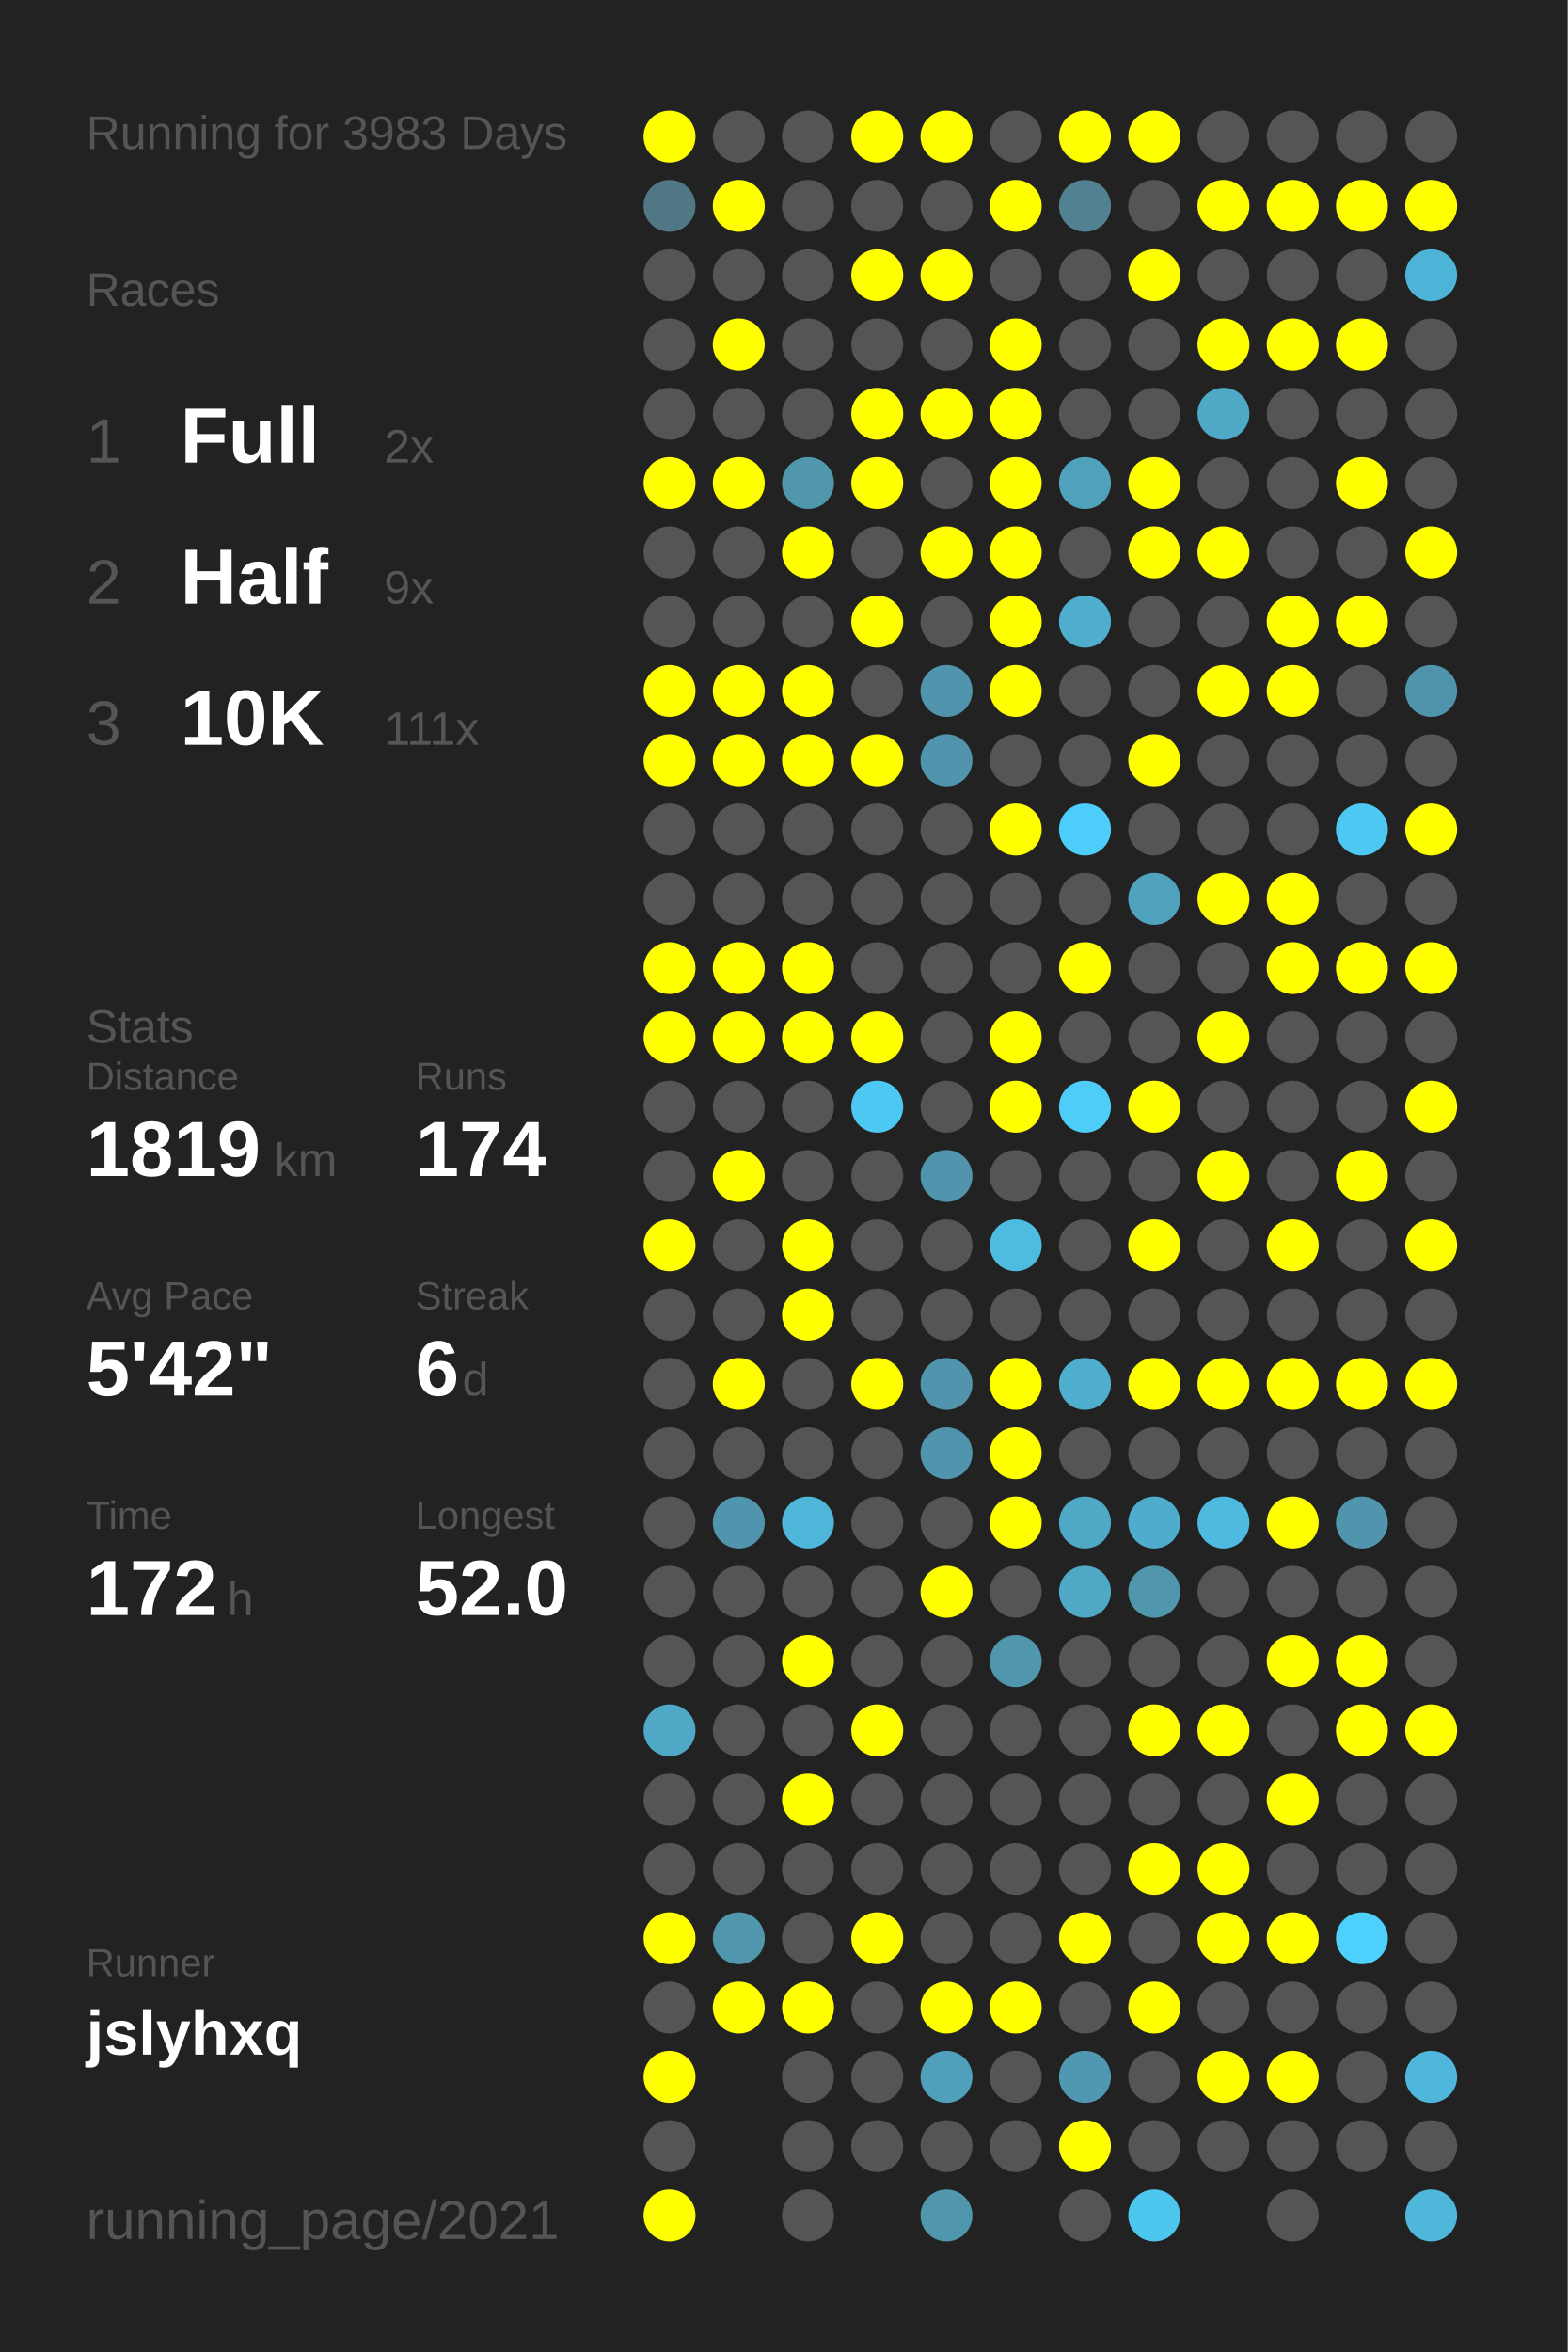
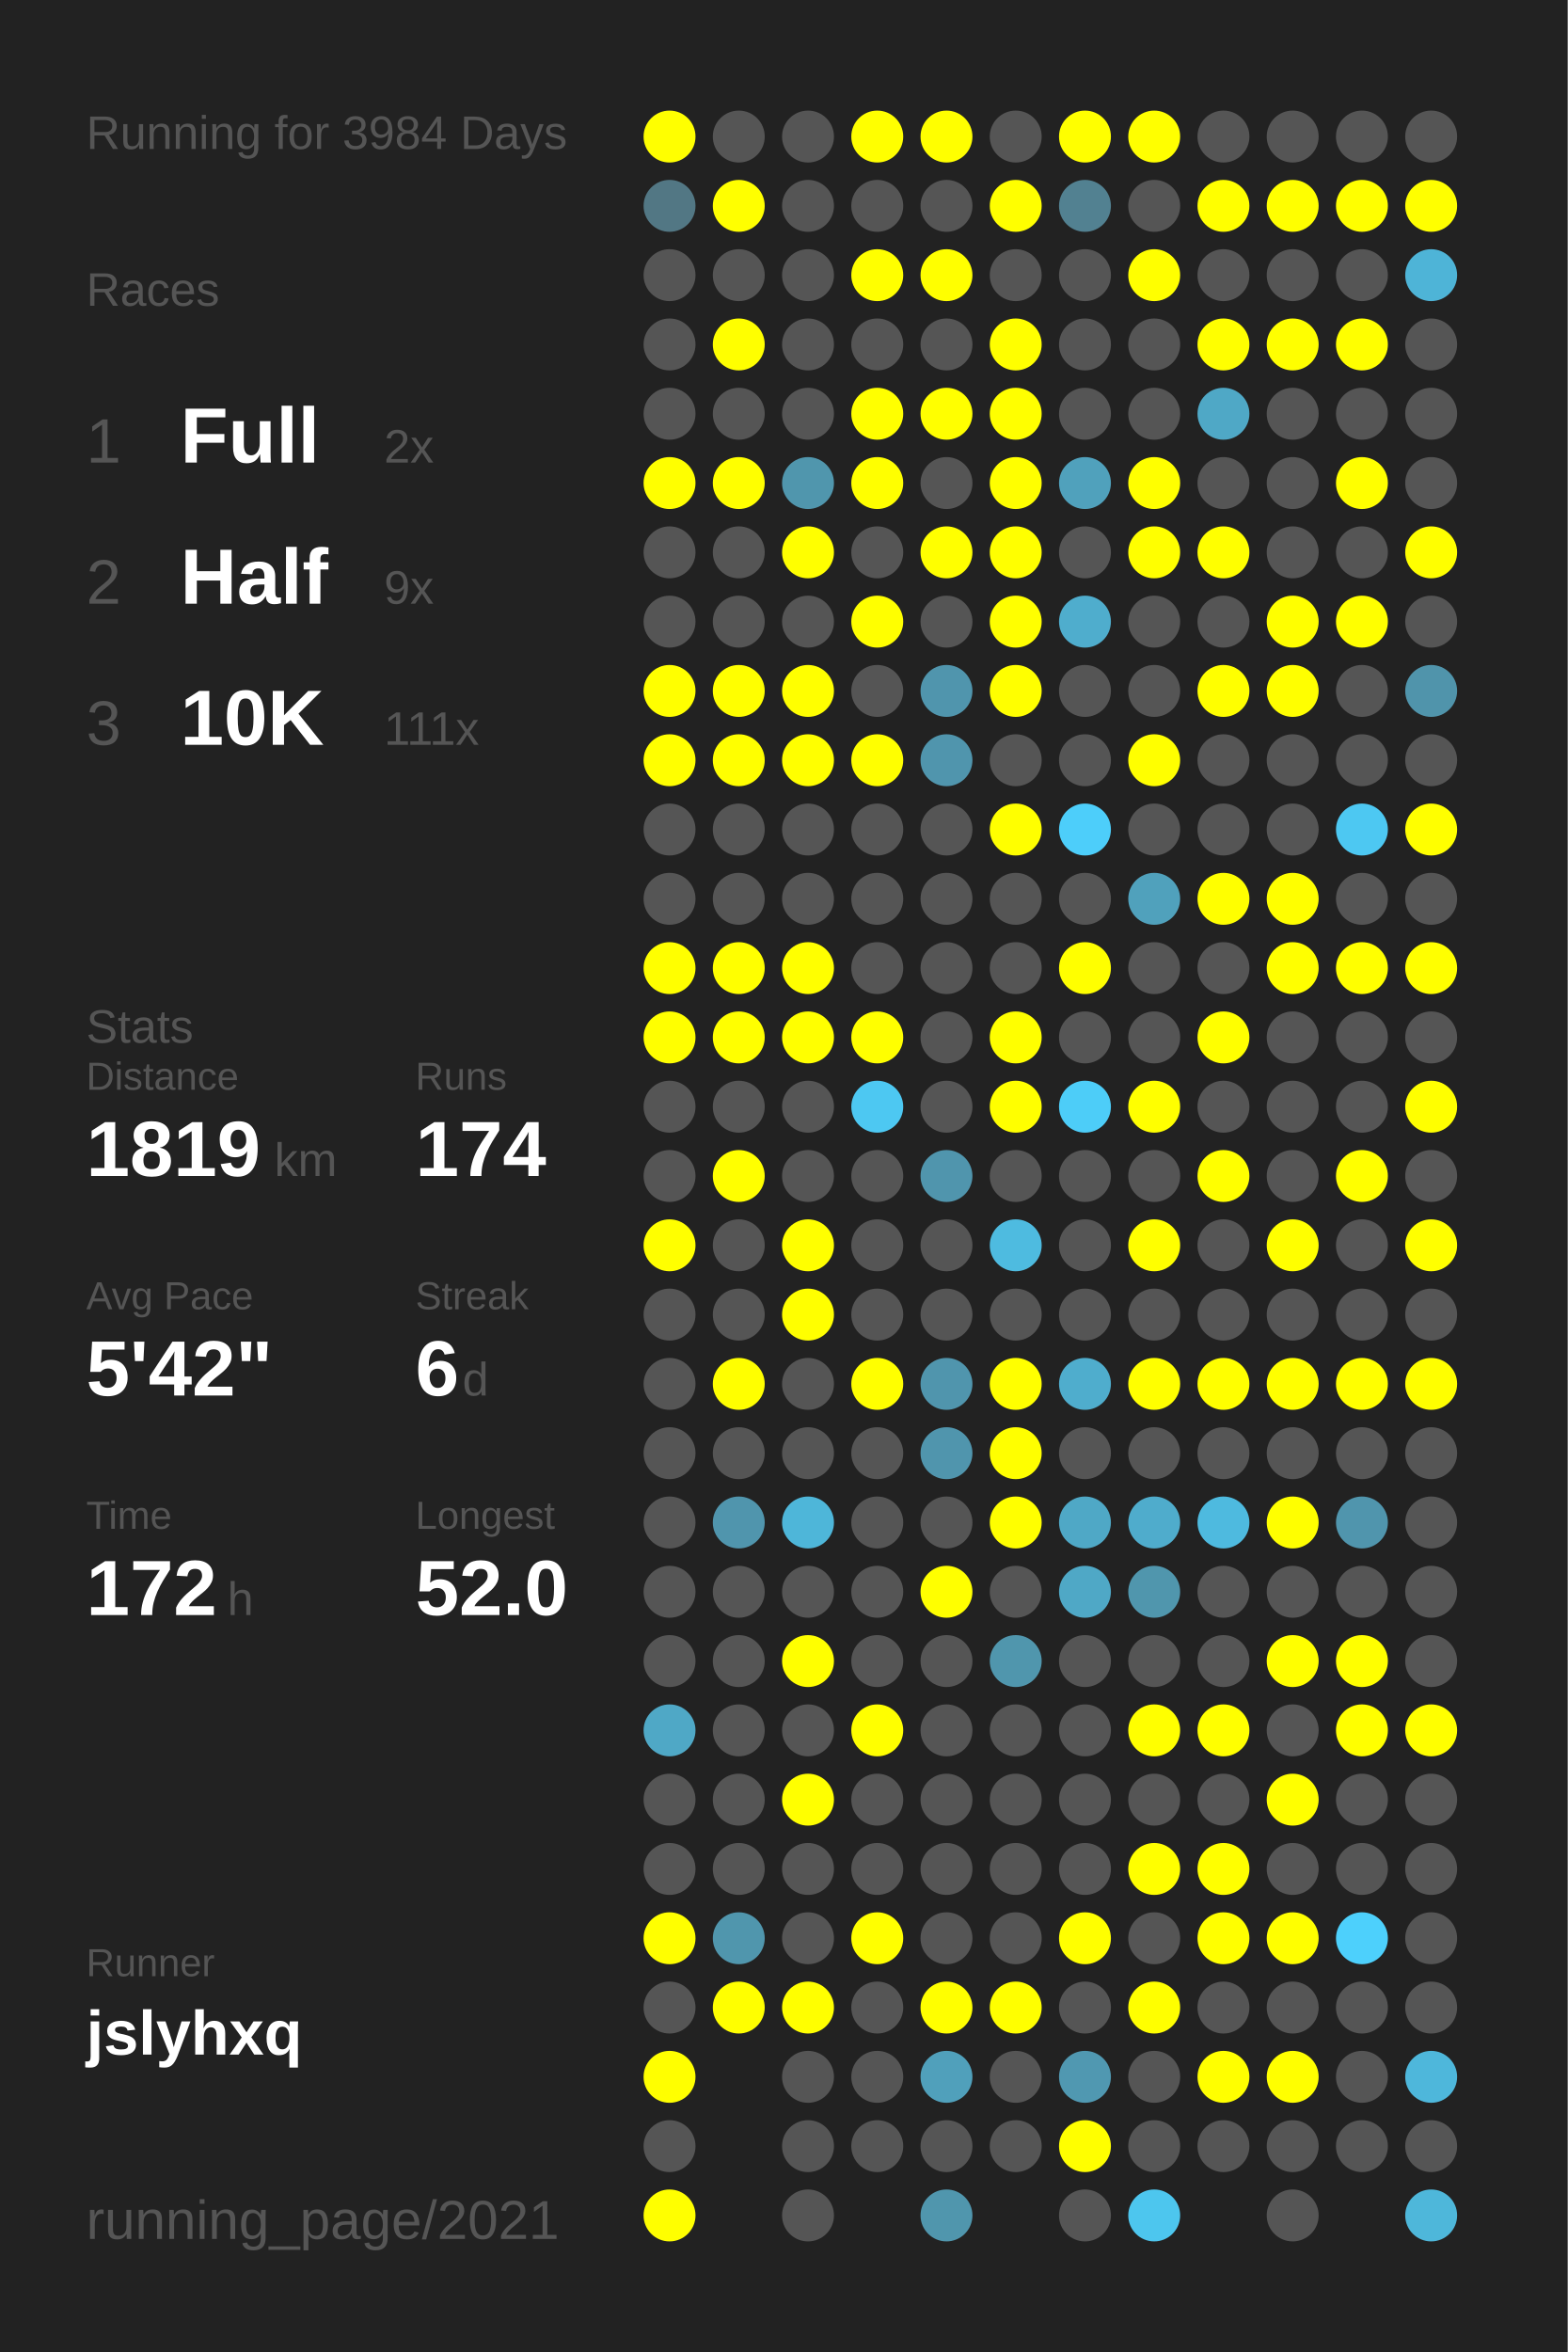
<svg xmlns="http://www.w3.org/2000/svg" baseProfile="full" height="300mm" version="1.1" viewBox="0,0,200,300" width="200mm">
  <defs />
  <rect fill="#222222" height="300" width="200" x="0" y="0" />
-   <text fill="#555555" style="font-size:6px; font-family:Arial;" x="11" y="19">Running for 3983 Days</text>
+   <text fill="#555555" style="font-size:6px; font-family:Arial;" x="11" y="19">Running for 3984 Days</text>
  <text fill="#555555" style="font-size:6px; font-family:Arial;" x="11" y="39">Races</text>
  <text fill="#555555" style="font-size:8px; font-family:Arial;" x="11" y="59">1</text>
  <text fill="#FFFFFF" style="font-size:10px; font-family:Arial; font-weight:bold;" x="23" y="59">Full</text>
  <text fill="#555555" style="font-size:6px; font-family:Arial;" x="49" y="59">2x</text>
  <text fill="#555555" style="font-size:8px; font-family:Arial;" x="11" y="77">2</text>
  <text fill="#FFFFFF" style="font-size:10px; font-family:Arial; font-weight:bold;" x="23" y="77">Half</text>
  <text fill="#555555" style="font-size:6px; font-family:Arial;" x="49" y="77">9x</text>
  <text fill="#555555" style="font-size:8px; font-family:Arial;" x="11" y="95">3</text>
  <text fill="#FFFFFF" style="font-size:10px; font-family:Arial; font-weight:bold;" x="23" y="95">10K</text>
  <text fill="#555555" style="font-size:6px; font-family:Arial;" x="49" y="95">111x</text>
  <text fill="#555555" style="font-size:6px; font-family:Arial;" x="11" y="133">Stats</text>
  <text fill="#555555" style="font-size:5px; font-family:Arial;" x="11" y="139">Distance</text>
  <text fill="#FFFFFF" style="font-size:10px; font-family:Arial; font-weight:bold;" x="11" y="150">1819</text>
  <text fill="#555555" style="font-size:6px; font-family:Arial;" x="35" y="150">km</text>
  <text fill="#555555" style="font-size:5px; font-family:Arial;" x="53" y="139">Runs</text>
  <text fill="#FFFFFF" style="font-size:10px; font-family:Arial; font-weight:bold;" x="53" y="150">174</text>
  <text fill="#555555" style="font-size:5px; font-family:Arial;" x="11" y="167">Avg Pace</text>
  <text fill="#FFFFFF" style="font-size:10px; font-family:Arial; font-weight:bold;" x="11" y="178">5'42"</text>
  <text fill="#555555" style="font-size:5px; font-family:Arial;" x="53" y="167">Streak</text>
  <text fill="#FFFFFF" style="font-size:10px; font-family:Arial; font-weight:bold;" x="53" y="178">6</text>
  <text fill="#555555" style="font-size:6px; font-family:Arial;" x="59" y="178">d</text>
  <text fill="#555555" style="font-size:5px; font-family:Arial;" x="11" y="195">Time</text>
  <text fill="#FFFFFF" style="font-size:10px; font-family:Arial; font-weight:bold;" x="11" y="206">172</text>
  <text fill="#555555" style="font-size:6px; font-family:Arial;" x="29" y="206">h</text>
  <text fill="#555555" style="font-size:5px; font-family:Arial;" x="53" y="195">Longest</text>
  <text fill="#FFFFFF" style="font-size:10px; font-family:Arial; font-weight:bold;" x="53" y="206">52.0</text>
  <text fill="#555555" style="font-size:5px; font-family:Arial;" x="11" y="252.065">Runner</text>
  <text fill="#FFFFFF" style="font-size:8px; font-family:Arial; font-weight:bold;" x="11" y="262.065">jslyhxq</text>
  <text fill="#555555" style="font-size:7px; font-family:Arial;" x="11" y="285.581">running_page/2021</text>
  <circle cx="85.417" cy="17.419" fill="#FFFF00" r="3.312" />
  <circle cx="85.417" cy="26.258" fill="#527784" r="3.312" />
  <circle cx="85.417" cy="35.097" fill="#555555" r="3.312" />
  <circle cx="85.417" cy="43.935" fill="#555555" r="3.312" />
  <circle cx="85.417" cy="52.774" fill="#555555" r="3.312" />
  <circle cx="85.417" cy="61.613" fill="#FFFF00" r="3.312" />
  <circle cx="85.417" cy="70.452" fill="#555555" r="3.312" />
  <circle cx="85.417" cy="79.29" fill="#555555" r="3.312" />
  <circle cx="85.417" cy="88.129" fill="#FFFF00" r="3.312" />
  <circle cx="85.417" cy="96.968" fill="#FFFF00" r="3.312" />
  <circle cx="85.417" cy="105.806" fill="#555555" r="3.312" />
  <circle cx="85.417" cy="114.645" fill="#555555" r="3.312" />
  <circle cx="85.417" cy="123.484" fill="#FFFF00" r="3.312" />
  <circle cx="85.417" cy="132.323" fill="#FFFF00" r="3.312" />
  <circle cx="85.417" cy="141.161" fill="#555555" r="3.312" />
  <circle cx="85.417" cy="150" fill="#555555" r="3.312" />
  <circle cx="85.417" cy="158.839" fill="#FFFF00" r="3.312" />
  <circle cx="85.417" cy="167.677" fill="#555555" r="3.312" />
  <circle cx="85.417" cy="176.516" fill="#555555" r="3.312" />
  <circle cx="85.417" cy="185.355" fill="#555555" r="3.312" />
  <circle cx="85.417" cy="194.194" fill="#555555" r="3.312" />
  <circle cx="85.417" cy="203.032" fill="#555555" r="3.312" />
  <circle cx="85.417" cy="211.871" fill="#555555" r="3.312" />
  <circle cx="85.417" cy="220.71" fill="#4fa8c6" r="3.312" />
  <circle cx="85.417" cy="229.548" fill="#555555" r="3.312" />
  <circle cx="85.417" cy="238.387" fill="#555555" r="3.312" />
  <circle cx="85.417" cy="247.226" fill="#FFFF00" r="3.312" />
  <circle cx="85.417" cy="256.065" fill="#555555" r="3.312" />
  <circle cx="85.417" cy="264.903" fill="#FFFF00" r="3.312" />
  <circle cx="85.417" cy="273.742" fill="#555555" r="3.312" />
  <circle cx="85.417" cy="282.581" fill="#FFFF00" r="3.312" />
  <circle cx="94.25" cy="17.419" fill="#555555" r="3.312" />
  <circle cx="94.25" cy="26.258" fill="#FFFF00" r="3.312" />
  <circle cx="94.25" cy="35.097" fill="#555555" r="3.312" />
  <circle cx="94.25" cy="43.935" fill="#FFFF00" r="3.312" />
  <circle cx="94.25" cy="52.774" fill="#555555" r="3.312" />
  <circle cx="94.25" cy="61.613" fill="#FFFF00" r="3.312" />
  <circle cx="94.25" cy="70.452" fill="#555555" r="3.312" />
  <circle cx="94.25" cy="79.29" fill="#555555" r="3.312" />
  <circle cx="94.25" cy="88.129" fill="#FFFF00" r="3.312" />
  <circle cx="94.25" cy="96.968" fill="#FFFF00" r="3.312" />
  <circle cx="94.25" cy="105.806" fill="#555555" r="3.312" />
  <circle cx="94.25" cy="114.645" fill="#555555" r="3.312" />
  <circle cx="94.25" cy="123.484" fill="#FFFF00" r="3.312" />
  <circle cx="94.25" cy="132.323" fill="#FFFF00" r="3.312" />
  <circle cx="94.25" cy="141.161" fill="#555555" r="3.312" />
  <circle cx="94.25" cy="150" fill="#FFFF00" r="3.312" />
  <circle cx="94.25" cy="158.839" fill="#555555" r="3.312" />
  <circle cx="94.25" cy="167.677" fill="#555555" r="3.312" />
  <circle cx="94.25" cy="176.516" fill="#FFFF00" r="3.312" />
  <circle cx="94.25" cy="185.355" fill="#555555" r="3.312" />
  <circle cx="94.25" cy="194.194" fill="#5095ad" r="3.312" />
  <circle cx="94.25" cy="203.032" fill="#555555" r="3.312" />
  <circle cx="94.25" cy="211.871" fill="#555555" r="3.312" />
  <circle cx="94.25" cy="220.71" fill="#555555" r="3.312" />
  <circle cx="94.25" cy="229.548" fill="#555555" r="3.312" />
  <circle cx="94.25" cy="238.387" fill="#555555" r="3.312" />
  <circle cx="94.25" cy="247.226" fill="#5096ad" r="3.312" />
  <circle cx="94.25" cy="256.065" fill="#FFFF00" r="3.312" />
  <circle cx="103.083" cy="17.419" fill="#555555" r="3.312" />
  <circle cx="103.083" cy="26.258" fill="#555555" r="3.312" />
  <circle cx="103.083" cy="35.097" fill="#555555" r="3.312" />
  <circle cx="103.083" cy="43.935" fill="#555555" r="3.312" />
  <circle cx="103.083" cy="52.774" fill="#555555" r="3.312" />
  <circle cx="103.083" cy="61.613" fill="#5096ad" r="3.312" />
  <circle cx="103.083" cy="70.452" fill="#FFFF00" r="3.312" />
  <circle cx="103.083" cy="79.29" fill="#555555" r="3.312" />
  <circle cx="103.083" cy="88.129" fill="#FFFF00" r="3.312" />
  <circle cx="103.083" cy="96.968" fill="#FFFF00" r="3.312" />
  <circle cx="103.083" cy="105.806" fill="#555555" r="3.312" />
  <circle cx="103.083" cy="114.645" fill="#555555" r="3.312" />
  <circle cx="103.083" cy="123.484" fill="#FFFF00" r="3.312" />
  <circle cx="103.083" cy="132.323" fill="#FFFF00" r="3.312" />
  <circle cx="103.083" cy="141.161" fill="#555555" r="3.312" />
  <circle cx="103.083" cy="150" fill="#555555" r="3.312" />
  <circle cx="103.083" cy="158.839" fill="#FFFF00" r="3.312" />
  <circle cx="103.083" cy="167.677" fill="#FFFF00" r="3.312" />
  <circle cx="103.083" cy="176.516" fill="#555555" r="3.312" />
  <circle cx="103.083" cy="185.355" fill="#555555" r="3.312" />
  <circle cx="103.083" cy="194.194" fill="#4eb6d9" r="3.312" />
  <circle cx="103.083" cy="203.032" fill="#555555" r="3.312" />
  <circle cx="103.083" cy="211.871" fill="#FFFF00" r="3.312" />
  <circle cx="103.083" cy="220.71" fill="#555555" r="3.312" />
  <circle cx="103.083" cy="229.548" fill="#FFFF00" r="3.312" />
  <circle cx="103.083" cy="238.387" fill="#555555" r="3.312" />
  <circle cx="103.083" cy="247.226" fill="#555555" r="3.312" />
  <circle cx="103.083" cy="256.065" fill="#FFFF00" r="3.312" />
  <circle cx="103.083" cy="264.903" fill="#555555" r="3.312" />
  <circle cx="103.083" cy="273.742" fill="#555555" r="3.312" />
  <circle cx="103.083" cy="282.581" fill="#555555" r="3.312" />
  <circle cx="111.917" cy="17.419" fill="#FFFF00" r="3.312" />
  <circle cx="111.917" cy="26.258" fill="#555555" r="3.312" />
  <circle cx="111.917" cy="35.097" fill="#FFFF00" r="3.312" />
  <circle cx="111.917" cy="43.935" fill="#555555" r="3.312" />
  <circle cx="111.917" cy="52.774" fill="#FFFF00" r="3.312" />
  <circle cx="111.917" cy="61.613" fill="#FFFF00" r="3.312" />
  <circle cx="111.917" cy="70.452" fill="#555555" r="3.312" />
  <circle cx="111.917" cy="79.29" fill="#FFFF00" r="3.312" />
  <circle cx="111.917" cy="88.129" fill="#555555" r="3.312" />
  <circle cx="111.917" cy="96.968" fill="#FFFF00" r="3.312" />
  <circle cx="111.917" cy="105.806" fill="#555555" r="3.312" />
  <circle cx="111.917" cy="114.645" fill="#555555" r="3.312" />
  <circle cx="111.917" cy="123.484" fill="#555555" r="3.312" />
  <circle cx="111.917" cy="132.323" fill="#FFFF00" r="3.312" />
  <circle cx="111.917" cy="141.161" fill="#4dc8f2" r="3.312" />
  <circle cx="111.917" cy="150" fill="#555555" r="3.312" />
  <circle cx="111.917" cy="158.839" fill="#555555" r="3.312" />
  <circle cx="111.917" cy="167.677" fill="#555555" r="3.312" />
  <circle cx="111.917" cy="176.516" fill="#FFFF00" r="3.312" />
  <circle cx="111.917" cy="185.355" fill="#555555" r="3.312" />
  <circle cx="111.917" cy="194.194" fill="#555555" r="3.312" />
  <circle cx="111.917" cy="203.032" fill="#555555" r="3.312" />
  <circle cx="111.917" cy="211.871" fill="#555555" r="3.312" />
  <circle cx="111.917" cy="220.71" fill="#FFFF00" r="3.312" />
  <circle cx="111.917" cy="229.548" fill="#555555" r="3.312" />
  <circle cx="111.917" cy="238.387" fill="#555555" r="3.312" />
  <circle cx="111.917" cy="247.226" fill="#FFFF00" r="3.312" />
  <circle cx="111.917" cy="256.065" fill="#555555" r="3.312" />
  <circle cx="111.917" cy="264.903" fill="#555555" r="3.312" />
  <circle cx="111.917" cy="273.742" fill="#555555" r="3.312" />
  <circle cx="120.75" cy="17.419" fill="#FFFF00" r="3.312" />
  <circle cx="120.75" cy="26.258" fill="#555555" r="3.312" />
  <circle cx="120.75" cy="35.097" fill="#FFFF00" r="3.312" />
  <circle cx="120.75" cy="43.935" fill="#555555" r="3.312" />
  <circle cx="120.75" cy="52.774" fill="#FFFF00" r="3.312" />
  <circle cx="120.75" cy="61.613" fill="#555555" r="3.312" />
  <circle cx="120.75" cy="70.452" fill="#FFFF00" r="3.312" />
  <circle cx="120.75" cy="79.29" fill="#555555" r="3.312" />
  <circle cx="120.75" cy="88.129" fill="#5095ad" r="3.312" />
  <circle cx="120.75" cy="96.968" fill="#5095ad" r="3.312" />
  <circle cx="120.75" cy="105.806" fill="#555555" r="3.312" />
  <circle cx="120.75" cy="114.645" fill="#555555" r="3.312" />
  <circle cx="120.75" cy="123.484" fill="#555555" r="3.312" />
  <circle cx="120.75" cy="132.323" fill="#555555" r="3.312" />
  <circle cx="120.75" cy="141.161" fill="#555555" r="3.312" />
  <circle cx="120.75" cy="150" fill="#5095ad" r="3.312" />
  <circle cx="120.75" cy="158.839" fill="#555555" r="3.312" />
  <circle cx="120.75" cy="167.677" fill="#555555" r="3.312" />
  <circle cx="120.75" cy="176.516" fill="#5095ad" r="3.312" />
  <circle cx="120.75" cy="185.355" fill="#5095ad" r="3.312" />
  <circle cx="120.75" cy="194.194" fill="#555555" r="3.312" />
  <circle cx="120.75" cy="203.032" fill="#FFFF00" r="3.312" />
  <circle cx="120.75" cy="211.871" fill="#555555" r="3.312" />
  <circle cx="120.75" cy="220.71" fill="#555555" r="3.312" />
  <circle cx="120.75" cy="229.548" fill="#555555" r="3.312" />
  <circle cx="120.75" cy="238.387" fill="#555555" r="3.312" />
  <circle cx="120.75" cy="247.226" fill="#555555" r="3.312" />
  <circle cx="120.75" cy="256.065" fill="#FFFF00" r="3.312" />
  <circle cx="120.75" cy="264.903" fill="#50a0bb" r="3.312" />
  <circle cx="120.75" cy="273.742" fill="#555555" r="3.312" />
  <circle cx="120.75" cy="282.581" fill="#5096ad" r="3.312" />
  <circle cx="129.583" cy="17.419" fill="#555555" r="3.312" />
  <circle cx="129.583" cy="26.258" fill="#FFFF00" r="3.312" />
  <circle cx="129.583" cy="35.097" fill="#555555" r="3.312" />
  <circle cx="129.583" cy="43.935" fill="#FFFF00" r="3.312" />
  <circle cx="129.583" cy="52.774" fill="#FFFF00" r="3.312" />
  <circle cx="129.583" cy="61.613" fill="#FFFF00" r="3.312" />
  <circle cx="129.583" cy="70.452" fill="#FFFF00" r="3.312" />
  <circle cx="129.583" cy="79.29" fill="#FFFF00" r="3.312" />
  <circle cx="129.583" cy="88.129" fill="#FFFF00" r="3.312" />
  <circle cx="129.583" cy="96.968" fill="#555555" r="3.312" />
  <circle cx="129.583" cy="105.806" fill="#FFFF00" r="3.312" />
  <circle cx="129.583" cy="114.645" fill="#555555" r="3.312" />
  <circle cx="129.583" cy="123.484" fill="#555555" r="3.312" />
  <circle cx="129.583" cy="132.323" fill="#FFFF00" r="3.312" />
  <circle cx="129.583" cy="141.161" fill="#FFFF00" r="3.312" />
  <circle cx="129.583" cy="150" fill="#555555" r="3.312" />
  <circle cx="129.583" cy="158.839" fill="#4ebbe0" r="3.312" />
  <circle cx="129.583" cy="167.677" fill="#555555" r="3.312" />
  <circle cx="129.583" cy="176.516" fill="#FFFF00" r="3.312" />
  <circle cx="129.583" cy="185.355" fill="#FFFF00" r="3.312" />
  <circle cx="129.583" cy="194.194" fill="#FFFF00" r="3.312" />
  <circle cx="129.583" cy="203.032" fill="#555555" r="3.312" />
  <circle cx="129.583" cy="211.871" fill="#5096ad" r="3.312" />
  <circle cx="129.583" cy="220.71" fill="#555555" r="3.312" />
  <circle cx="129.583" cy="229.548" fill="#555555" r="3.312" />
  <circle cx="129.583" cy="238.387" fill="#555555" r="3.312" />
  <circle cx="129.583" cy="247.226" fill="#555555" r="3.312" />
  <circle cx="129.583" cy="256.065" fill="#FFFF00" r="3.312" />
  <circle cx="129.583" cy="264.903" fill="#555555" r="3.312" />
  <circle cx="129.583" cy="273.742" fill="#555555" r="3.312" />
  <circle cx="138.417" cy="17.419" fill="#FFFF00" r="3.312" />
  <circle cx="138.417" cy="26.258" fill="#528191" r="3.312" />
  <circle cx="138.417" cy="35.097" fill="#555555" r="3.312" />
  <circle cx="138.417" cy="43.935" fill="#555555" r="3.312" />
  <circle cx="138.417" cy="52.774" fill="#555555" r="3.312" />
  <circle cx="138.417" cy="61.613" fill="#50a1bc" r="3.312" />
  <circle cx="138.417" cy="70.452" fill="#555555" r="3.312" />
  <circle cx="138.417" cy="79.29" fill="#4fadcd" r="3.312" />
  <circle cx="138.417" cy="88.129" fill="#555555" r="3.312" />
  <circle cx="138.417" cy="96.968" fill="#555555" r="3.312" />
  <circle cx="138.417" cy="105.806" fill="#4dcefa" r="3.312" />
  <circle cx="138.417" cy="114.645" fill="#555555" r="3.312" />
  <circle cx="138.417" cy="123.484" fill="#FFFF00" r="3.312" />
  <circle cx="138.417" cy="132.323" fill="#555555" r="3.312" />
  <circle cx="138.417" cy="141.161" fill="#4dcdf8" r="3.312" />
  <circle cx="138.417" cy="150" fill="#555555" r="3.312" />
  <circle cx="138.417" cy="158.839" fill="#555555" r="3.312" />
  <circle cx="138.417" cy="167.677" fill="#555555" r="3.312" />
  <circle cx="138.417" cy="176.516" fill="#4fadcd" r="3.312" />
  <circle cx="138.417" cy="185.355" fill="#555555" r="3.312" />
  <circle cx="138.417" cy="194.194" fill="#4fa8c6" r="3.312" />
  <circle cx="138.417" cy="203.032" fill="#4fa8c6" r="3.312" />
  <circle cx="138.417" cy="211.871" fill="#555555" r="3.312" />
  <circle cx="138.417" cy="220.71" fill="#555555" r="3.312" />
  <circle cx="138.417" cy="229.548" fill="#555555" r="3.312" />
  <circle cx="138.417" cy="238.387" fill="#555555" r="3.312" />
  <circle cx="138.417" cy="247.226" fill="#FFFF00" r="3.312" />
  <circle cx="138.417" cy="256.065" fill="#555555" r="3.312" />
  <circle cx="138.417" cy="264.903" fill="#5098b1" r="3.312" />
  <circle cx="138.417" cy="273.742" fill="#FFFF00" r="3.312" />
  <circle cx="138.417" cy="282.581" fill="#555555" r="3.312" />
  <circle cx="147.25" cy="17.419" fill="#FFFF00" r="3.312" />
  <circle cx="147.25" cy="26.258" fill="#555555" r="3.312" />
  <circle cx="147.25" cy="35.097" fill="#FFFF00" r="3.312" />
  <circle cx="147.25" cy="43.935" fill="#555555" r="3.312" />
  <circle cx="147.25" cy="52.774" fill="#555555" r="3.312" />
  <circle cx="147.25" cy="61.613" fill="#FFFF00" r="3.312" />
  <circle cx="147.25" cy="70.452" fill="#FFFF00" r="3.312" />
  <circle cx="147.25" cy="79.29" fill="#555555" r="3.312" />
  <circle cx="147.25" cy="88.129" fill="#555555" r="3.312" />
  <circle cx="147.25" cy="96.968" fill="#FFFF00" r="3.312" />
  <circle cx="147.25" cy="105.806" fill="#555555" r="3.312" />
  <circle cx="147.25" cy="114.645" fill="#50a1bc" r="3.312" />
  <circle cx="147.25" cy="123.484" fill="#555555" r="3.312" />
  <circle cx="147.25" cy="132.323" fill="#555555" r="3.312" />
  <circle cx="147.25" cy="141.161" fill="#FFFF00" r="3.312" />
  <circle cx="147.25" cy="150" fill="#555555" r="3.312" />
  <circle cx="147.25" cy="158.839" fill="#FFFF00" r="3.312" />
  <circle cx="147.25" cy="167.677" fill="#555555" r="3.312" />
  <circle cx="147.25" cy="176.516" fill="#FFFF00" r="3.312" />
  <circle cx="147.25" cy="185.355" fill="#555555" r="3.312" />
  <circle cx="147.25" cy="194.194" fill="#4faccc" r="3.312" />
  <circle cx="147.25" cy="203.032" fill="#5096ad" r="3.312" />
  <circle cx="147.25" cy="211.871" fill="#555555" r="3.312" />
  <circle cx="147.25" cy="220.71" fill="#FFFF00" r="3.312" />
  <circle cx="147.25" cy="229.548" fill="#555555" r="3.312" />
  <circle cx="147.25" cy="238.387" fill="#FFFF00" r="3.312" />
  <circle cx="147.25" cy="247.226" fill="#555555" r="3.312" />
  <circle cx="147.25" cy="256.065" fill="#FFFF00" r="3.312" />
  <circle cx="147.25" cy="264.903" fill="#555555" r="3.312" />
  <circle cx="147.25" cy="273.742" fill="#555555" r="3.312" />
  <circle cx="147.25" cy="282.581" fill="#4dc6ee" r="3.312" />
  <circle cx="156.083" cy="17.419" fill="#555555" r="3.312" />
  <circle cx="156.083" cy="26.258" fill="#FFFF00" r="3.312" />
  <circle cx="156.083" cy="35.097" fill="#555555" r="3.312" />
  <circle cx="156.083" cy="43.935" fill="#FFFF00" r="3.312" />
  <circle cx="156.083" cy="52.774" fill="#4fa8c6" r="3.312" />
  <circle cx="156.083" cy="61.613" fill="#555555" r="3.312" />
  <circle cx="156.083" cy="70.452" fill="#FFFF00" r="3.312" />
  <circle cx="156.083" cy="79.29" fill="#555555" r="3.312" />
  <circle cx="156.083" cy="88.129" fill="#FFFF00" r="3.312" />
  <circle cx="156.083" cy="96.968" fill="#555555" r="3.312" />
  <circle cx="156.083" cy="105.806" fill="#555555" r="3.312" />
  <circle cx="156.083" cy="114.645" fill="#FFFF00" r="3.312" />
  <circle cx="156.083" cy="123.484" fill="#555555" r="3.312" />
  <circle cx="156.083" cy="132.323" fill="#FFFF00" r="3.312" />
  <circle cx="156.083" cy="141.161" fill="#555555" r="3.312" />
  <circle cx="156.083" cy="150" fill="#FFFF00" r="3.312" />
  <circle cx="156.083" cy="158.839" fill="#555555" r="3.312" />
  <circle cx="156.083" cy="167.677" fill="#555555" r="3.312" />
  <circle cx="156.083" cy="176.516" fill="#FFFF00" r="3.312" />
  <circle cx="156.083" cy="185.355" fill="#555555" r="3.312" />
  <circle cx="156.083" cy="194.194" fill="#4ebadf" r="3.312" />
  <circle cx="156.083" cy="203.032" fill="#555555" r="3.312" />
  <circle cx="156.083" cy="211.871" fill="#555555" r="3.312" />
  <circle cx="156.083" cy="220.71" fill="#FFFF00" r="3.312" />
  <circle cx="156.083" cy="229.548" fill="#555555" r="3.312" />
  <circle cx="156.083" cy="238.387" fill="#FFFF00" r="3.312" />
  <circle cx="156.083" cy="247.226" fill="#FFFF00" r="3.312" />
  <circle cx="156.083" cy="256.065" fill="#555555" r="3.312" />
  <circle cx="156.083" cy="264.903" fill="#FFFF00" r="3.312" />
  <circle cx="156.083" cy="273.742" fill="#555555" r="3.312" />
  <circle cx="164.917" cy="17.419" fill="#555555" r="3.312" />
  <circle cx="164.917" cy="26.258" fill="#FFFF00" r="3.312" />
  <circle cx="164.917" cy="35.097" fill="#555555" r="3.312" />
  <circle cx="164.917" cy="43.935" fill="#FFFF00" r="3.312" />
  <circle cx="164.917" cy="52.774" fill="#555555" r="3.312" />
  <circle cx="164.917" cy="61.613" fill="#555555" r="3.312" />
  <circle cx="164.917" cy="70.452" fill="#555555" r="3.312" />
  <circle cx="164.917" cy="79.29" fill="#FFFF00" r="3.312" />
  <circle cx="164.917" cy="88.129" fill="#FFFF00" r="3.312" />
  <circle cx="164.917" cy="96.968" fill="#555555" r="3.312" />
  <circle cx="164.917" cy="105.806" fill="#555555" r="3.312" />
  <circle cx="164.917" cy="114.645" fill="#FFFF00" r="3.312" />
  <circle cx="164.917" cy="123.484" fill="#FFFF00" r="3.312" />
  <circle cx="164.917" cy="132.323" fill="#555555" r="3.312" />
  <circle cx="164.917" cy="141.161" fill="#555555" r="3.312" />
  <circle cx="164.917" cy="150" fill="#555555" r="3.312" />
  <circle cx="164.917" cy="158.839" fill="#FFFF00" r="3.312" />
  <circle cx="164.917" cy="167.677" fill="#555555" r="3.312" />
  <circle cx="164.917" cy="176.516" fill="#FFFF00" r="3.312" />
  <circle cx="164.917" cy="185.355" fill="#555555" r="3.312" />
  <circle cx="164.917" cy="194.194" fill="#FFFF00" r="3.312" />
  <circle cx="164.917" cy="203.032" fill="#555555" r="3.312" />
  <circle cx="164.917" cy="211.871" fill="#FFFF00" r="3.312" />
  <circle cx="164.917" cy="220.71" fill="#555555" r="3.312" />
  <circle cx="164.917" cy="229.548" fill="#FFFF00" r="3.312" />
  <circle cx="164.917" cy="238.387" fill="#555555" r="3.312" />
  <circle cx="164.917" cy="247.226" fill="#FFFF00" r="3.312" />
  <circle cx="164.917" cy="256.065" fill="#555555" r="3.312" />
  <circle cx="164.917" cy="264.903" fill="#FFFF00" r="3.312" />
  <circle cx="164.917" cy="273.742" fill="#555555" r="3.312" />
  <circle cx="164.917" cy="282.581" fill="#555555" r="3.312" />
  <circle cx="173.75" cy="17.419" fill="#555555" r="3.312" />
  <circle cx="173.75" cy="26.258" fill="#FFFF00" r="3.312" />
  <circle cx="173.75" cy="35.097" fill="#555555" r="3.312" />
  <circle cx="173.75" cy="43.935" fill="#FFFF00" r="3.312" />
  <circle cx="173.75" cy="52.774" fill="#555555" r="3.312" />
  <circle cx="173.75" cy="61.613" fill="#FFFF00" r="3.312" />
  <circle cx="173.75" cy="70.452" fill="#555555" r="3.312" />
  <circle cx="173.75" cy="79.29" fill="#FFFF00" r="3.312" />
  <circle cx="173.75" cy="88.129" fill="#555555" r="3.312" />
  <circle cx="173.75" cy="96.968" fill="#555555" r="3.312" />
  <circle cx="173.75" cy="105.806" fill="#4dc8f2" r="3.312" />
  <circle cx="173.75" cy="114.645" fill="#555555" r="3.312" />
  <circle cx="173.75" cy="123.484" fill="#FFFF00" r="3.312" />
  <circle cx="173.75" cy="132.323" fill="#555555" r="3.312" />
  <circle cx="173.75" cy="141.161" fill="#555555" r="3.312" />
  <circle cx="173.75" cy="150" fill="#FFFF00" r="3.312" />
  <circle cx="173.75" cy="158.839" fill="#555555" r="3.312" />
  <circle cx="173.75" cy="167.677" fill="#555555" r="3.312" />
  <circle cx="173.75" cy="176.516" fill="#FFFF00" r="3.312" />
  <circle cx="173.75" cy="185.355" fill="#555555" r="3.312" />
  <circle cx="173.75" cy="194.194" fill="#5095ad" r="3.312" />
  <circle cx="173.75" cy="203.032" fill="#555555" r="3.312" />
  <circle cx="173.75" cy="211.871" fill="#FFFF00" r="3.312" />
  <circle cx="173.75" cy="220.71" fill="#FFFF00" r="3.312" />
  <circle cx="173.75" cy="229.548" fill="#555555" r="3.312" />
  <circle cx="173.75" cy="238.387" fill="#555555" r="3.312" />
  <circle cx="173.75" cy="247.226" fill="#4dd0fc" r="3.312" />
  <circle cx="173.75" cy="256.065" fill="#555555" r="3.312" />
  <circle cx="173.75" cy="264.903" fill="#555555" r="3.312" />
  <circle cx="173.75" cy="273.742" fill="#555555" r="3.312" />
  <circle cx="182.583" cy="17.419" fill="#555555" r="3.312" />
  <circle cx="182.583" cy="26.258" fill="#FFFF00" r="3.312" />
  <circle cx="182.583" cy="35.097" fill="#4eb4d7" r="3.312" />
  <circle cx="182.583" cy="43.935" fill="#555555" r="3.312" />
  <circle cx="182.583" cy="52.774" fill="#555555" r="3.312" />
  <circle cx="182.583" cy="61.613" fill="#555555" r="3.312" />
  <circle cx="182.583" cy="70.452" fill="#FFFF00" r="3.312" />
  <circle cx="182.583" cy="79.29" fill="#555555" r="3.312" />
  <circle cx="182.583" cy="88.129" fill="#5094ab" r="3.312" />
  <circle cx="182.583" cy="96.968" fill="#555555" r="3.312" />
  <circle cx="182.583" cy="105.806" fill="#FFFF00" r="3.312" />
  <circle cx="182.583" cy="114.645" fill="#555555" r="3.312" />
  <circle cx="182.583" cy="123.484" fill="#FFFF00" r="3.312" />
  <circle cx="182.583" cy="132.323" fill="#555555" r="3.312" />
  <circle cx="182.583" cy="141.161" fill="#FFFF00" r="3.312" />
  <circle cx="182.583" cy="150" fill="#555555" r="3.312" />
  <circle cx="182.583" cy="158.839" fill="#FFFF00" r="3.312" />
  <circle cx="182.583" cy="167.677" fill="#555555" r="3.312" />
  <circle cx="182.583" cy="176.516" fill="#FFFF00" r="3.312" />
  <circle cx="182.583" cy="185.355" fill="#555555" r="3.312" />
  <circle cx="182.583" cy="194.194" fill="#555555" r="3.312" />
  <circle cx="182.583" cy="203.032" fill="#555555" r="3.312" />
  <circle cx="182.583" cy="211.871" fill="#555555" r="3.312" />
  <circle cx="182.583" cy="220.71" fill="#FFFF00" r="3.312" />
  <circle cx="182.583" cy="229.548" fill="#555555" r="3.312" />
  <circle cx="182.583" cy="238.387" fill="#555555" r="3.312" />
  <circle cx="182.583" cy="247.226" fill="#555555" r="3.312" />
  <circle cx="182.583" cy="256.065" fill="#555555" r="3.312" />
  <circle cx="182.583" cy="264.903" fill="#4eb7db" r="3.312" />
  <circle cx="182.583" cy="273.742" fill="#555555" r="3.312" />
  <circle cx="182.583" cy="282.581" fill="#4eb7da" r="3.312" />
</svg>
